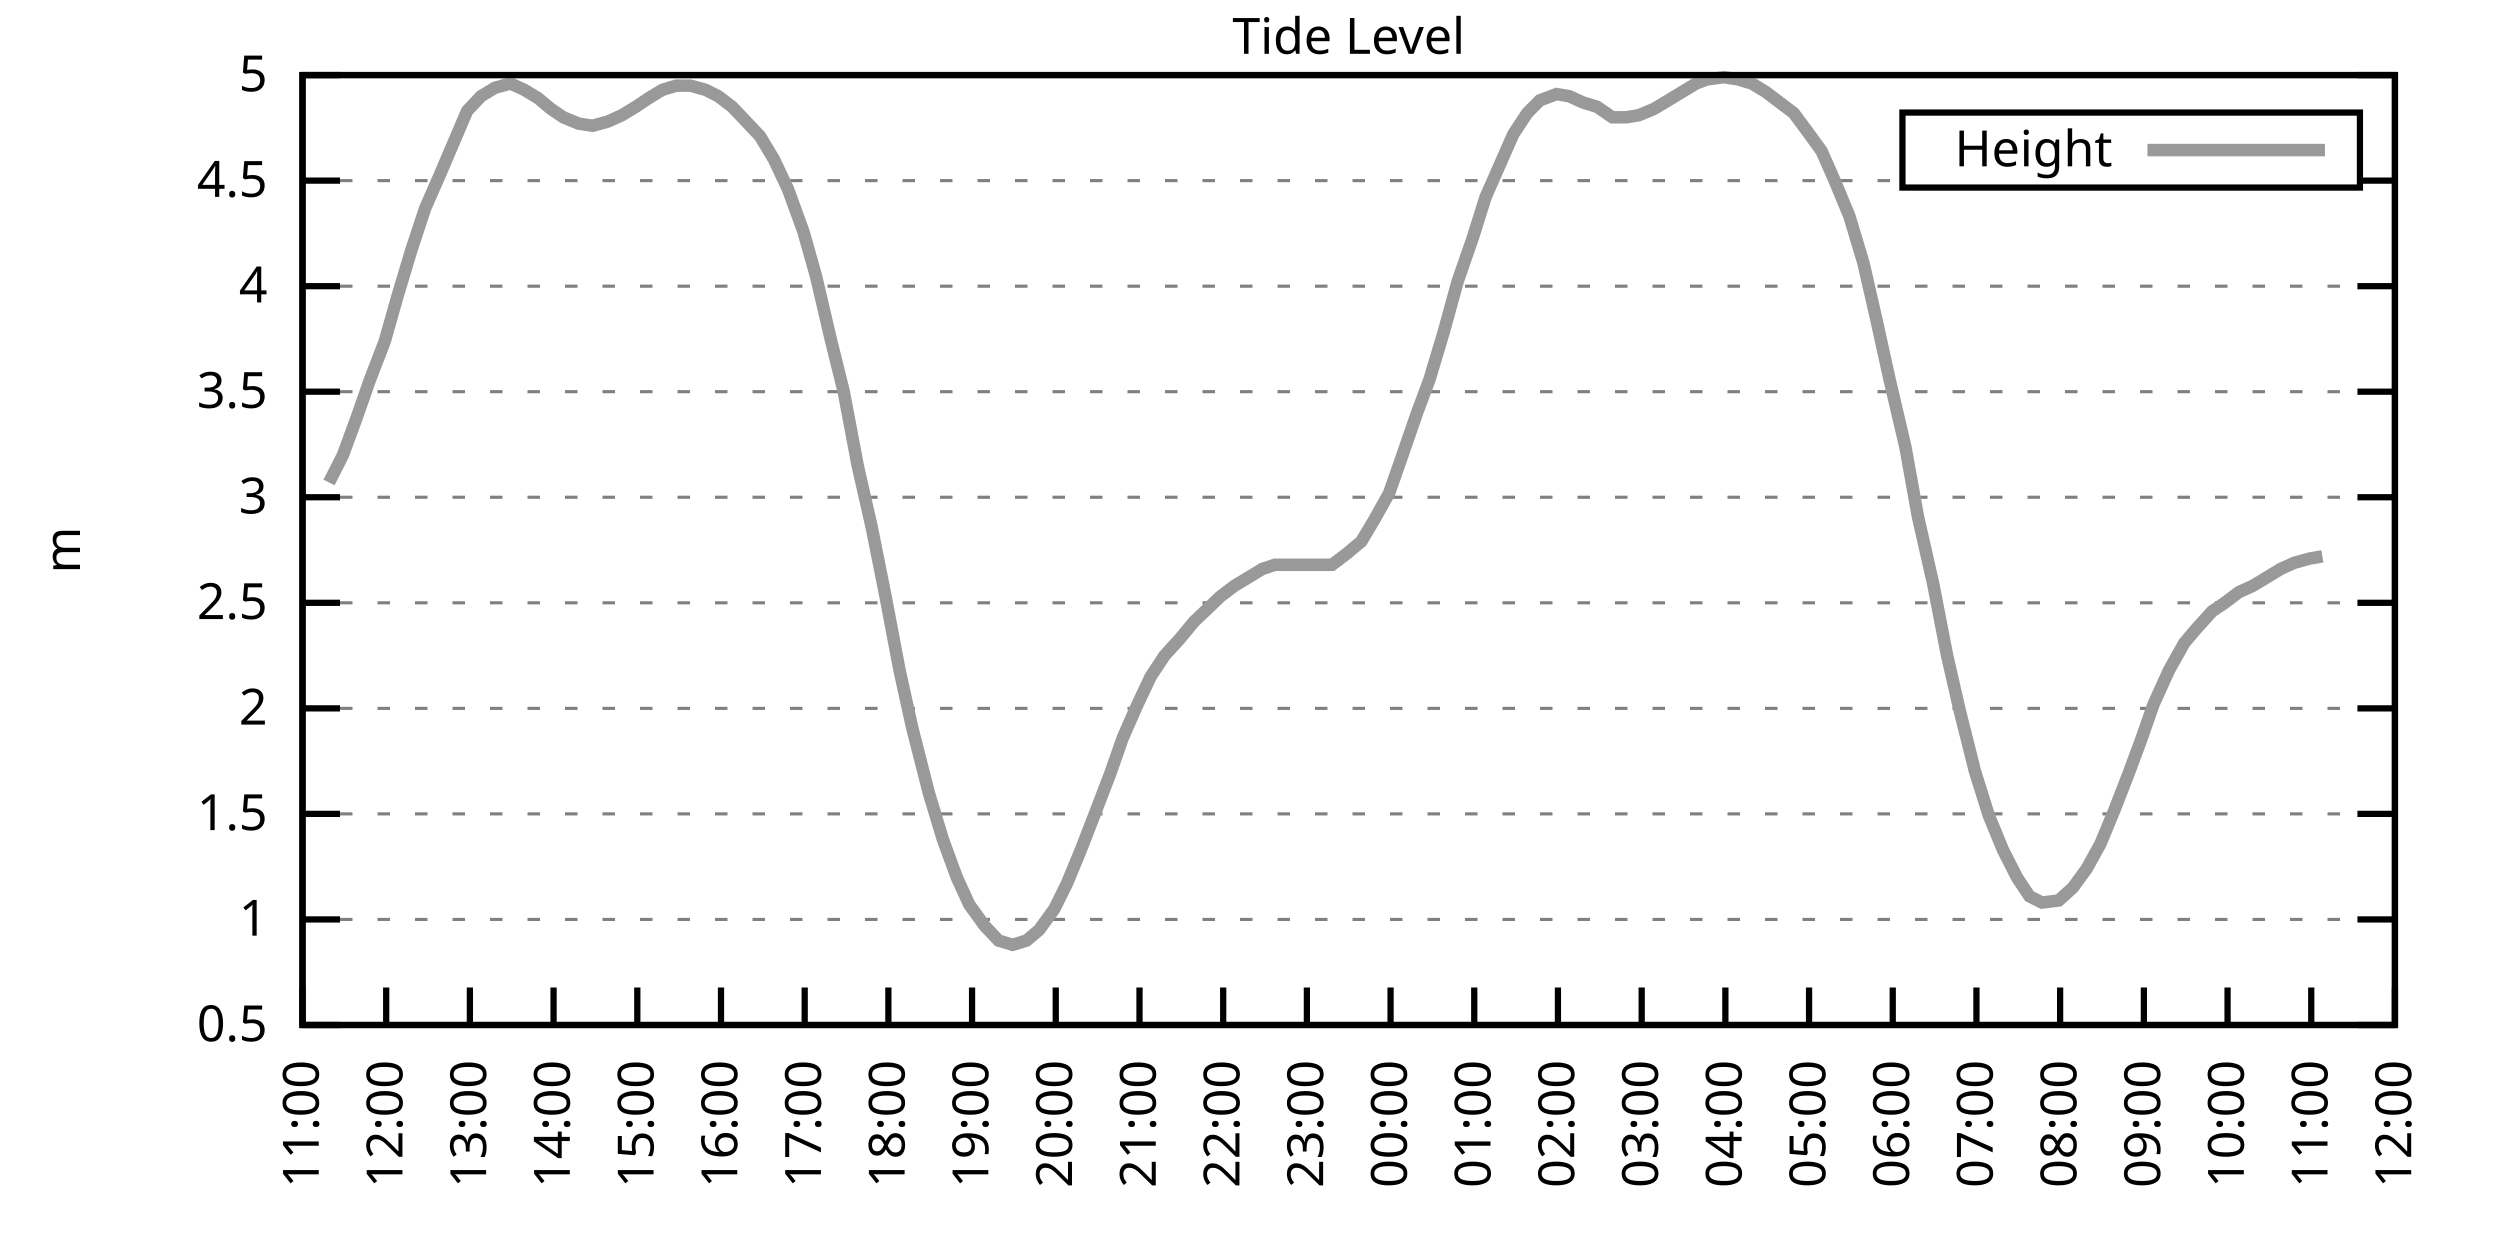
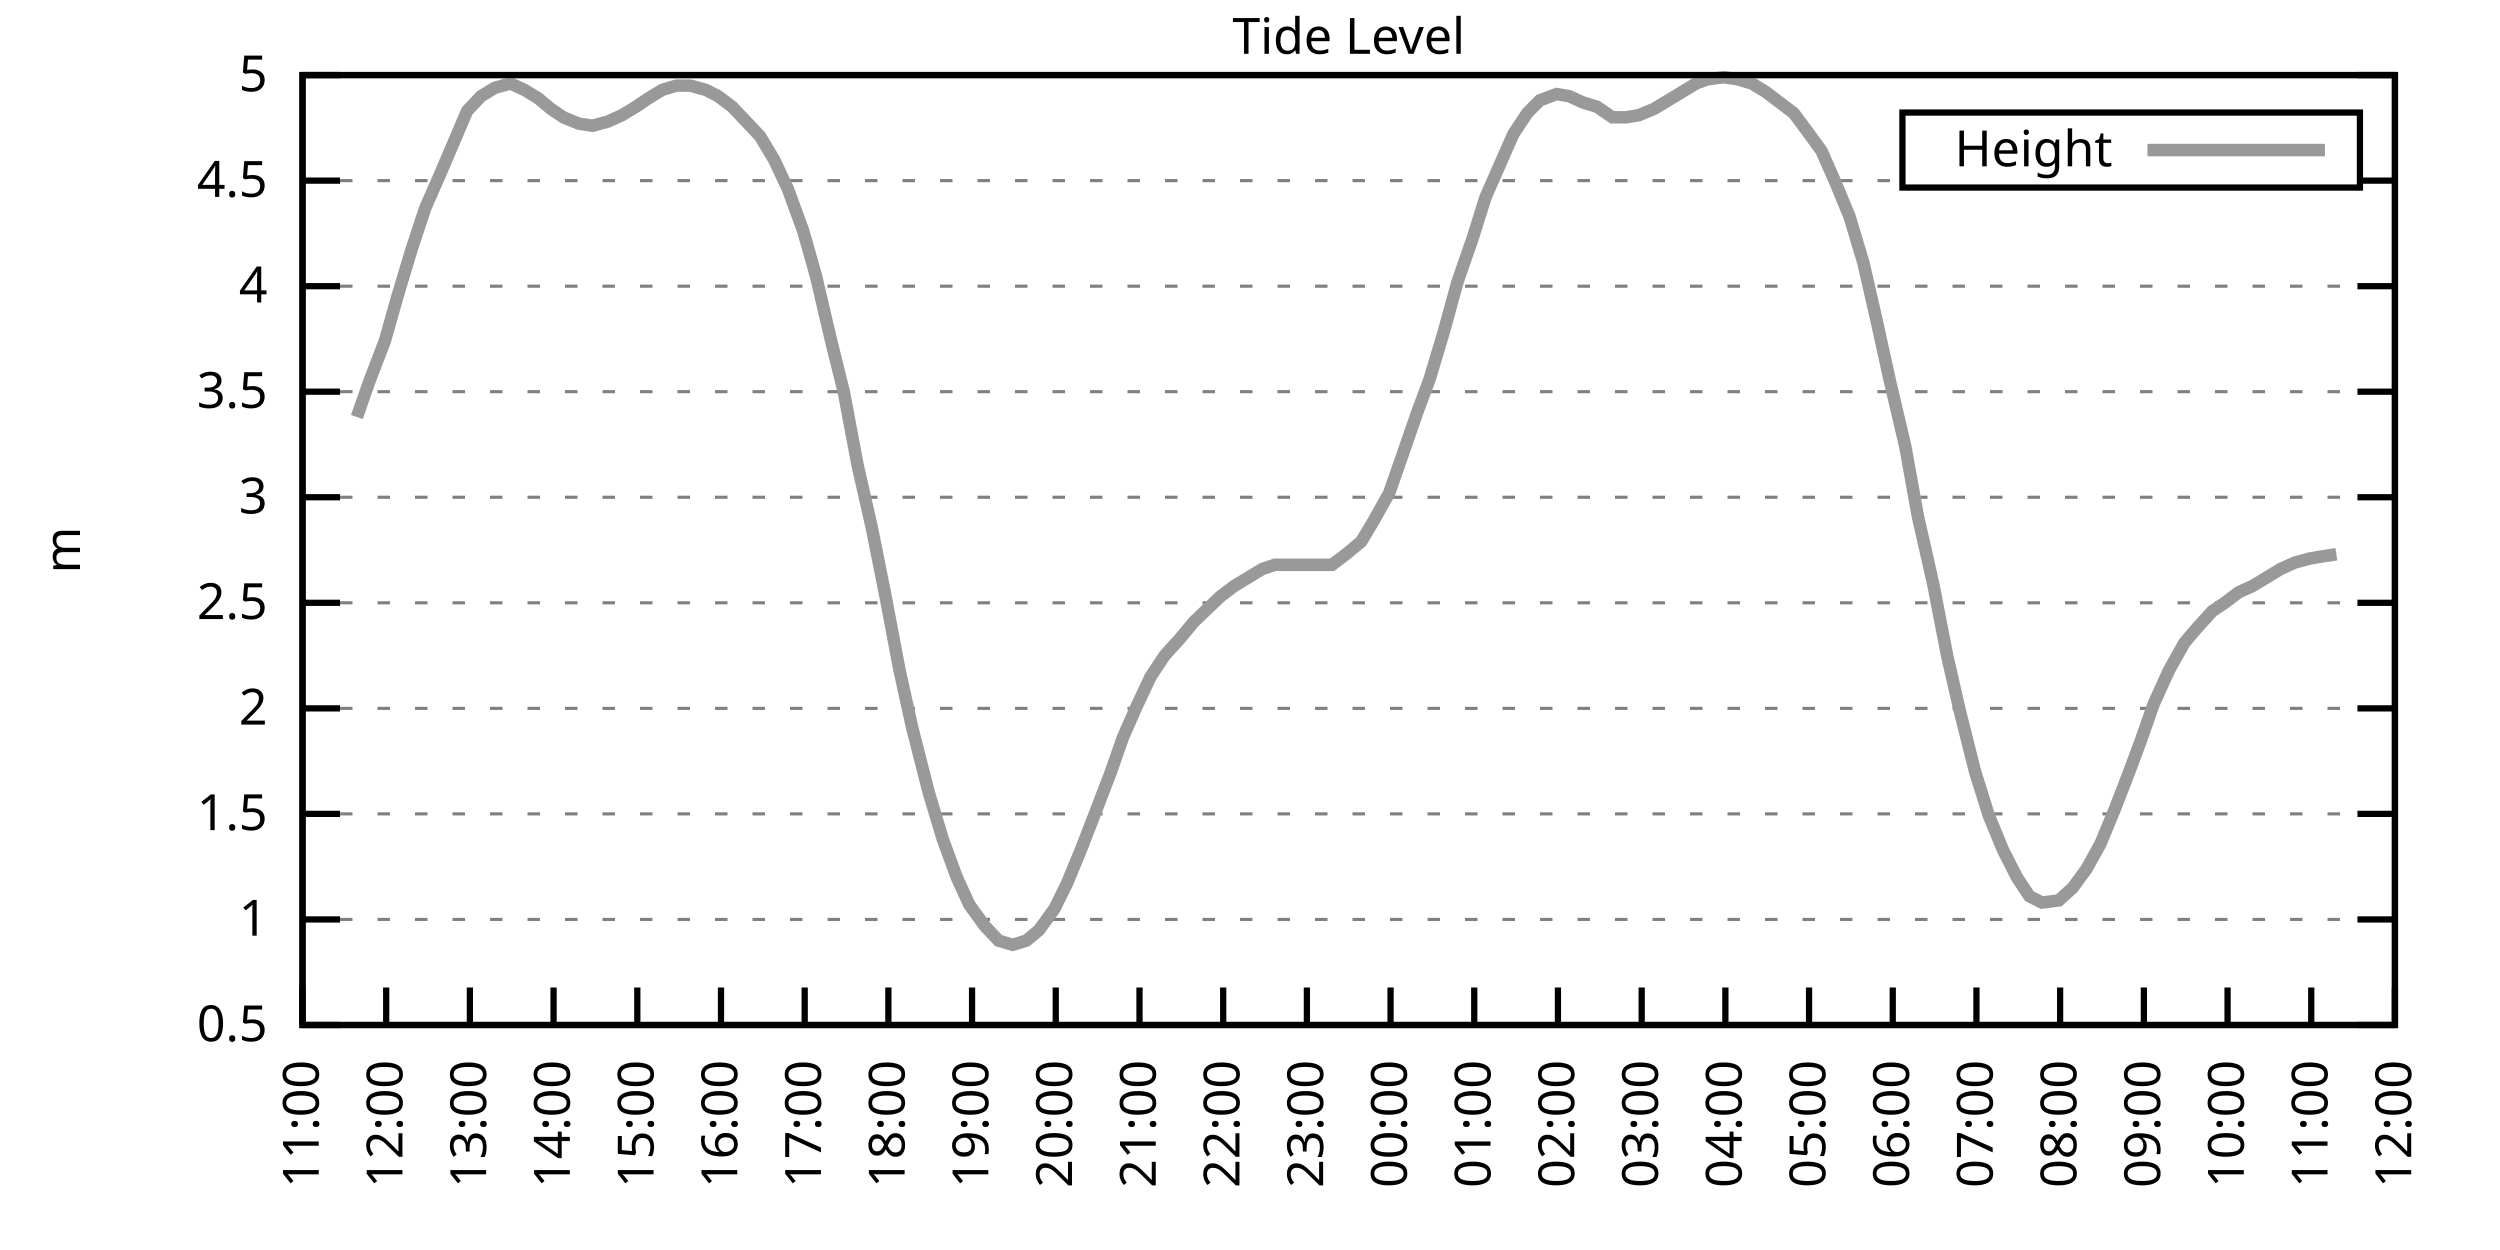
<svg xmlns="http://www.w3.org/2000/svg" xmlns:xlink="http://www.w3.org/1999/xlink" width="400" height="200" viewBox="0 0 400 200">
  <g id="gnuplot_canvas">
    <rect x="0" y="0" width="400" height="200" fill="none" />
    <defs>
      <circle id="gpDot" r="0.5" stroke-width="0.5" stroke="currentColor" />
      <path id="gpPt0" stroke-width="0.333" stroke="currentColor" d="M-1,0 h2 M0,-1 v2" />
      <path id="gpPt1" stroke-width="0.333" stroke="currentColor" d="M-1,-1 L1,1 M1,-1 L-1,1" />
      <path id="gpPt2" stroke-width="0.333" stroke="currentColor" d="M-1,0 L1,0 M0,-1 L0,1 M-1,-1 L1,1 M-1,1 L1,-1" />
      <rect id="gpPt3" stroke-width="0.333" stroke="currentColor" x="-1" y="-1" width="2" height="2" />
      <rect id="gpPt4" stroke-width="0.333" stroke="currentColor" fill="currentColor" x="-1" y="-1" width="2" height="2" />
      <circle id="gpPt5" stroke-width="0.333" stroke="currentColor" cx="0" cy="0" r="1" />
      <use xlink:href="#gpPt5" id="gpPt6" fill="currentColor" stroke="none" />
      <path id="gpPt7" stroke-width="0.333" stroke="currentColor" d="M0,-1.33 L-1.33,0.67 L1.33,0.67 z" />
      <use xlink:href="#gpPt7" id="gpPt8" fill="currentColor" stroke="none" />
      <use xlink:href="#gpPt7" id="gpPt9" stroke="currentColor" transform="rotate(180)" />
      <use xlink:href="#gpPt9" id="gpPt10" fill="currentColor" stroke="none" />
      <use xlink:href="#gpPt3" id="gpPt11" stroke="currentColor" transform="rotate(45)" />
      <use xlink:href="#gpPt11" id="gpPt12" fill="currentColor" stroke="none" />
      <path id="gpPt13" stroke-width="0.333" stroke="currentColor" d="M0,1.330 L1.265,0.411 L0.782,-1.067 L-0.782,-1.076 L-1.265,0.411 z" />
      <use xlink:href="#gpPt13" id="gpPt14" fill="currentColor" stroke="none" />
      <filter id="textbox" filterUnits="objectBoundingBox" x="0" y="0" height="1" width="1">
        <feFlood flood-color="white" flood-opacity="1" result="bgnd" />
        <feComposite in="SourceGraphic" in2="bgnd" operator="atop" />
      </filter>
      <filter id="greybox" filterUnits="objectBoundingBox" x="0" y="0" height="1" width="1">
        <feFlood flood-color="lightgrey" flood-opacity="1" result="grey" />
        <feComposite in="SourceGraphic" in2="grey" operator="atop" />
      </filter>
    </defs>
    <g fill="none" color="white" stroke="currentColor" stroke-width="1.00" stroke-linecap="butt" stroke-linejoin="miter">
</g>
    <g fill="none" color="black" stroke="currentColor" stroke-width="1.00" stroke-linecap="butt" stroke-linejoin="miter">
      <g stroke="none" shape-rendering="crispEdges">
        <polygon fill="rgb(255, 255, 255)" points="48.40,164.00 383.18,164.00 383.18,12.02 48.40,12.02 " />
      </g>
    </g>
    <g fill="none" color="black" stroke="currentColor" stroke-width="1.00" stroke-linecap="butt" stroke-linejoin="miter">
</g>
    <g fill="none" color="black" stroke="black" stroke-width="0.50" stroke-linecap="butt" stroke-linejoin="miter">
</g>
    <g fill="none" color="gray" stroke="currentColor" stroke-width="0.50" stroke-linecap="butt" stroke-linejoin="miter">
      <path stroke="gray" stroke-dasharray="2,4" class="gridline" d="M48.40,164.00 L383.19,164.00  " />
    </g>
    <g fill="none" color="gray" stroke="gray" stroke-width="1.00" stroke-linecap="butt" stroke-linejoin="miter">
</g>
    <g fill="none" color="black" stroke="currentColor" stroke-width="1.00" stroke-linecap="butt" stroke-linejoin="miter">
      <path stroke="black" d="M48.40,164.00 L54.40,164.00 M383.19,164.00 L377.19,164.00  " />
      <g transform="translate(42.80,166.60)" stroke="none" fill="black" font-family="Sans" font-size="8.00" text-anchor="end">
        <text>
          <tspan font-family="Sans"> 0.5</tspan>
        </text>
      </g>
    </g>
    <g fill="none" color="black" stroke="currentColor" stroke-width="1.00" stroke-linecap="butt" stroke-linejoin="miter">
</g>
    <g fill="none" color="black" stroke="black" stroke-width="0.50" stroke-linecap="butt" stroke-linejoin="miter">
</g>
    <g fill="none" color="gray" stroke="currentColor" stroke-width="0.50" stroke-linecap="butt" stroke-linejoin="miter">
      <path stroke="gray" stroke-dasharray="2,4" class="gridline" d="M48.40,147.11 L383.19,147.11  " />
    </g>
    <g fill="none" color="gray" stroke="gray" stroke-width="1.00" stroke-linecap="butt" stroke-linejoin="miter">
</g>
    <g fill="none" color="black" stroke="currentColor" stroke-width="1.00" stroke-linecap="butt" stroke-linejoin="miter">
      <path stroke="black" d="M48.40,147.11 L54.40,147.11 M383.19,147.11 L377.19,147.11  " />
      <g transform="translate(42.80,149.71)" stroke="none" fill="black" font-family="Sans" font-size="8.00" text-anchor="end">
        <text>
          <tspan font-family="Sans"> 1</tspan>
        </text>
      </g>
    </g>
    <g fill="none" color="black" stroke="currentColor" stroke-width="1.00" stroke-linecap="butt" stroke-linejoin="miter">
</g>
    <g fill="none" color="black" stroke="black" stroke-width="0.50" stroke-linecap="butt" stroke-linejoin="miter">
</g>
    <g fill="none" color="gray" stroke="currentColor" stroke-width="0.50" stroke-linecap="butt" stroke-linejoin="miter">
      <path stroke="gray" stroke-dasharray="2,4" class="gridline" d="M48.40,130.22 L383.19,130.22  " />
    </g>
    <g fill="none" color="gray" stroke="gray" stroke-width="1.00" stroke-linecap="butt" stroke-linejoin="miter">
</g>
    <g fill="none" color="black" stroke="currentColor" stroke-width="1.00" stroke-linecap="butt" stroke-linejoin="miter">
      <path stroke="black" d="M48.40,130.22 L54.40,130.22 M383.19,130.22 L377.19,130.22  " />
      <g transform="translate(42.80,132.82)" stroke="none" fill="black" font-family="Sans" font-size="8.00" text-anchor="end">
        <text>
          <tspan font-family="Sans"> 1.5</tspan>
        </text>
      </g>
    </g>
    <g fill="none" color="black" stroke="currentColor" stroke-width="1.00" stroke-linecap="butt" stroke-linejoin="miter">
</g>
    <g fill="none" color="black" stroke="black" stroke-width="0.50" stroke-linecap="butt" stroke-linejoin="miter">
</g>
    <g fill="none" color="gray" stroke="currentColor" stroke-width="0.50" stroke-linecap="butt" stroke-linejoin="miter">
      <path stroke="gray" stroke-dasharray="2,4" class="gridline" d="M48.40,113.34 L383.19,113.34  " />
    </g>
    <g fill="none" color="gray" stroke="gray" stroke-width="1.00" stroke-linecap="butt" stroke-linejoin="miter">
</g>
    <g fill="none" color="black" stroke="currentColor" stroke-width="1.00" stroke-linecap="butt" stroke-linejoin="miter">
      <path stroke="black" d="M48.40,113.34 L54.40,113.34 M383.19,113.34 L377.19,113.34  " />
      <g transform="translate(42.80,115.94)" stroke="none" fill="black" font-family="Sans" font-size="8.00" text-anchor="end">
        <text>
          <tspan font-family="Sans"> 2</tspan>
        </text>
      </g>
    </g>
    <g fill="none" color="black" stroke="currentColor" stroke-width="1.00" stroke-linecap="butt" stroke-linejoin="miter">
</g>
    <g fill="none" color="black" stroke="black" stroke-width="0.50" stroke-linecap="butt" stroke-linejoin="miter">
</g>
    <g fill="none" color="gray" stroke="currentColor" stroke-width="0.50" stroke-linecap="butt" stroke-linejoin="miter">
      <path stroke="gray" stroke-dasharray="2,4" class="gridline" d="M48.40,96.45 L383.19,96.45  " />
    </g>
    <g fill="none" color="gray" stroke="gray" stroke-width="1.00" stroke-linecap="butt" stroke-linejoin="miter">
</g>
    <g fill="none" color="black" stroke="currentColor" stroke-width="1.00" stroke-linecap="butt" stroke-linejoin="miter">
      <path stroke="black" d="M48.40,96.45 L54.40,96.45 M383.19,96.45 L377.19,96.45  " />
      <g transform="translate(42.80,99.05)" stroke="none" fill="black" font-family="Sans" font-size="8.00" text-anchor="end">
        <text>
          <tspan font-family="Sans"> 2.5</tspan>
        </text>
      </g>
    </g>
    <g fill="none" color="black" stroke="currentColor" stroke-width="1.00" stroke-linecap="butt" stroke-linejoin="miter">
</g>
    <g fill="none" color="black" stroke="black" stroke-width="0.50" stroke-linecap="butt" stroke-linejoin="miter">
</g>
    <g fill="none" color="gray" stroke="currentColor" stroke-width="0.50" stroke-linecap="butt" stroke-linejoin="miter">
      <path stroke="gray" stroke-dasharray="2,4" class="gridline" d="M48.40,79.56 L383.19,79.56  " />
    </g>
    <g fill="none" color="gray" stroke="gray" stroke-width="1.00" stroke-linecap="butt" stroke-linejoin="miter">
</g>
    <g fill="none" color="black" stroke="currentColor" stroke-width="1.00" stroke-linecap="butt" stroke-linejoin="miter">
      <path stroke="black" d="M48.40,79.56 L54.40,79.56 M383.19,79.56 L377.19,79.56  " />
      <g transform="translate(42.80,82.16)" stroke="none" fill="black" font-family="Sans" font-size="8.00" text-anchor="end">
        <text>
          <tspan font-family="Sans"> 3</tspan>
        </text>
      </g>
    </g>
    <g fill="none" color="black" stroke="currentColor" stroke-width="1.00" stroke-linecap="butt" stroke-linejoin="miter">
</g>
    <g fill="none" color="black" stroke="black" stroke-width="0.50" stroke-linecap="butt" stroke-linejoin="miter">
</g>
    <g fill="none" color="gray" stroke="currentColor" stroke-width="0.50" stroke-linecap="butt" stroke-linejoin="miter">
      <path stroke="gray" stroke-dasharray="2,4" class="gridline" d="M48.40,62.67 L383.19,62.67  " />
    </g>
    <g fill="none" color="gray" stroke="gray" stroke-width="1.00" stroke-linecap="butt" stroke-linejoin="miter">
</g>
    <g fill="none" color="black" stroke="currentColor" stroke-width="1.00" stroke-linecap="butt" stroke-linejoin="miter">
      <path stroke="black" d="M48.40,62.67 L54.40,62.67 M383.19,62.67 L377.19,62.67  " />
      <g transform="translate(42.80,65.27)" stroke="none" fill="black" font-family="Sans" font-size="8.00" text-anchor="end">
        <text>
          <tspan font-family="Sans"> 3.5</tspan>
        </text>
      </g>
    </g>
    <g fill="none" color="black" stroke="currentColor" stroke-width="1.00" stroke-linecap="butt" stroke-linejoin="miter">
</g>
    <g fill="none" color="black" stroke="black" stroke-width="0.50" stroke-linecap="butt" stroke-linejoin="miter">
</g>
    <g fill="none" color="gray" stroke="currentColor" stroke-width="0.50" stroke-linecap="butt" stroke-linejoin="miter">
      <path stroke="gray" stroke-dasharray="2,4" class="gridline" d="M48.40,45.79 L383.19,45.79  " />
    </g>
    <g fill="none" color="gray" stroke="gray" stroke-width="1.00" stroke-linecap="butt" stroke-linejoin="miter">
</g>
    <g fill="none" color="black" stroke="currentColor" stroke-width="1.00" stroke-linecap="butt" stroke-linejoin="miter">
      <path stroke="black" d="M48.40,45.79 L54.40,45.79 M383.19,45.79 L377.19,45.79  " />
      <g transform="translate(42.80,48.39)" stroke="none" fill="black" font-family="Sans" font-size="8.00" text-anchor="end">
        <text>
          <tspan font-family="Sans"> 4</tspan>
        </text>
      </g>
    </g>
    <g fill="none" color="black" stroke="currentColor" stroke-width="1.00" stroke-linecap="butt" stroke-linejoin="miter">
</g>
    <g fill="none" color="black" stroke="black" stroke-width="0.50" stroke-linecap="butt" stroke-linejoin="miter">
</g>
    <g fill="none" color="gray" stroke="currentColor" stroke-width="0.50" stroke-linecap="butt" stroke-linejoin="miter">
      <path stroke="gray" stroke-dasharray="2,4" class="gridline" d="M48.40,28.90 L304.39,28.90 M377.59,28.90 L383.19,28.90  " />
    </g>
    <g fill="none" color="gray" stroke="gray" stroke-width="1.00" stroke-linecap="butt" stroke-linejoin="miter">
</g>
    <g fill="none" color="black" stroke="currentColor" stroke-width="1.00" stroke-linecap="butt" stroke-linejoin="miter">
      <path stroke="black" d="M48.40,28.90 L54.40,28.90 M383.19,28.90 L377.19,28.90  " />
      <g transform="translate(42.80,31.50)" stroke="none" fill="black" font-family="Sans" font-size="8.00" text-anchor="end">
        <text>
          <tspan font-family="Sans"> 4.5</tspan>
        </text>
      </g>
    </g>
    <g fill="none" color="black" stroke="currentColor" stroke-width="1.00" stroke-linecap="butt" stroke-linejoin="miter">
</g>
    <g fill="none" color="black" stroke="black" stroke-width="0.50" stroke-linecap="butt" stroke-linejoin="miter">
</g>
    <g fill="none" color="gray" stroke="currentColor" stroke-width="0.50" stroke-linecap="butt" stroke-linejoin="miter">
      <path stroke="gray" stroke-dasharray="2,4" class="gridline" d="M48.40,12.01 L383.19,12.01  " />
    </g>
    <g fill="none" color="gray" stroke="gray" stroke-width="1.00" stroke-linecap="butt" stroke-linejoin="miter">
</g>
    <g fill="none" color="black" stroke="currentColor" stroke-width="1.00" stroke-linecap="butt" stroke-linejoin="miter">
      <path stroke="black" d="M48.40,12.01 L54.40,12.01 M383.19,12.01 L377.19,12.01  " />
      <g transform="translate(42.80,14.61)" stroke="none" fill="black" font-family="Sans" font-size="8.00" text-anchor="end">
        <text>
          <tspan font-family="Sans"> 5</tspan>
        </text>
      </g>
    </g>
    <g fill="none" color="black" stroke="currentColor" stroke-width="1.00" stroke-linecap="butt" stroke-linejoin="miter">
      <path stroke="black" d="M48.40,164.00 L48.40,158.00  " />
      <g transform="translate(51.00,169.60) rotate(270.00)" stroke="none" fill="black" font-family="Sans" font-size="8.00" text-anchor="end">
        <text>
          <tspan font-family="Sans">11:00</tspan>
        </text>
      </g>
    </g>
    <g fill="none" color="black" stroke="currentColor" stroke-width="1.00" stroke-linecap="butt" stroke-linejoin="miter">
      <path stroke="black" d="M61.79,164.00 L61.79,158.00  " />
      <g transform="translate(64.39,169.60) rotate(270.00)" stroke="none" fill="black" font-family="Sans" font-size="8.00" text-anchor="end">
        <text>
          <tspan font-family="Sans">12:00</tspan>
        </text>
      </g>
    </g>
    <g fill="none" color="black" stroke="currentColor" stroke-width="1.00" stroke-linecap="butt" stroke-linejoin="miter">
      <path stroke="black" d="M75.18,164.00 L75.18,158.00  " />
      <g transform="translate(77.78,169.60) rotate(270.00)" stroke="none" fill="black" font-family="Sans" font-size="8.00" text-anchor="end">
        <text>
          <tspan font-family="Sans">13:00</tspan>
        </text>
      </g>
    </g>
    <g fill="none" color="black" stroke="currentColor" stroke-width="1.00" stroke-linecap="butt" stroke-linejoin="miter">
      <path stroke="black" d="M88.57,164.00 L88.57,158.00  " />
      <g transform="translate(91.17,169.60) rotate(270.00)" stroke="none" fill="black" font-family="Sans" font-size="8.00" text-anchor="end">
        <text>
          <tspan font-family="Sans">14:00</tspan>
        </text>
      </g>
    </g>
    <g fill="none" color="black" stroke="currentColor" stroke-width="1.00" stroke-linecap="butt" stroke-linejoin="miter">
      <path stroke="black" d="M101.97,164.00 L101.97,158.00  " />
      <g transform="translate(104.57,169.60) rotate(270.00)" stroke="none" fill="black" font-family="Sans" font-size="8.00" text-anchor="end">
        <text>
          <tspan font-family="Sans">15:00</tspan>
        </text>
      </g>
    </g>
    <g fill="none" color="black" stroke="currentColor" stroke-width="1.00" stroke-linecap="butt" stroke-linejoin="miter">
      <path stroke="black" d="M115.36,164.00 L115.36,158.00  " />
      <g transform="translate(117.96,169.60) rotate(270.00)" stroke="none" fill="black" font-family="Sans" font-size="8.00" text-anchor="end">
        <text>
          <tspan font-family="Sans">16:00</tspan>
        </text>
      </g>
    </g>
    <g fill="none" color="black" stroke="currentColor" stroke-width="1.00" stroke-linecap="butt" stroke-linejoin="miter">
      <path stroke="black" d="M128.75,164.00 L128.75,158.00  " />
      <g transform="translate(131.35,169.60) rotate(270.00)" stroke="none" fill="black" font-family="Sans" font-size="8.00" text-anchor="end">
        <text>
          <tspan font-family="Sans">17:00</tspan>
        </text>
      </g>
    </g>
    <g fill="none" color="black" stroke="currentColor" stroke-width="1.00" stroke-linecap="butt" stroke-linejoin="miter">
      <path stroke="black" d="M142.14,164.00 L142.14,158.00  " />
      <g transform="translate(144.74,169.60) rotate(270.00)" stroke="none" fill="black" font-family="Sans" font-size="8.00" text-anchor="end">
        <text>
          <tspan font-family="Sans">18:00</tspan>
        </text>
      </g>
    </g>
    <g fill="none" color="black" stroke="currentColor" stroke-width="1.00" stroke-linecap="butt" stroke-linejoin="miter">
      <path stroke="black" d="M155.53,164.00 L155.53,158.00  " />
      <g transform="translate(158.13,169.60) rotate(270.00)" stroke="none" fill="black" font-family="Sans" font-size="8.00" text-anchor="end">
        <text>
          <tspan font-family="Sans">19:00</tspan>
        </text>
      </g>
    </g>
    <g fill="none" color="black" stroke="currentColor" stroke-width="1.00" stroke-linecap="butt" stroke-linejoin="miter">
      <path stroke="black" d="M168.92,164.00 L168.92,158.00  " />
      <g transform="translate(171.52,169.60) rotate(270.00)" stroke="none" fill="black" font-family="Sans" font-size="8.00" text-anchor="end">
        <text>
          <tspan font-family="Sans">20:00</tspan>
        </text>
      </g>
    </g>
    <g fill="none" color="black" stroke="currentColor" stroke-width="1.00" stroke-linecap="butt" stroke-linejoin="miter">
      <path stroke="black" d="M182.32,164.00 L182.32,158.00  " />
      <g transform="translate(184.92,169.60) rotate(270.00)" stroke="none" fill="black" font-family="Sans" font-size="8.00" text-anchor="end">
        <text>
          <tspan font-family="Sans">21:00</tspan>
        </text>
      </g>
    </g>
    <g fill="none" color="black" stroke="currentColor" stroke-width="1.00" stroke-linecap="butt" stroke-linejoin="miter">
      <path stroke="black" d="M195.71,164.00 L195.71,158.00  " />
      <g transform="translate(198.31,169.60) rotate(270.00)" stroke="none" fill="black" font-family="Sans" font-size="8.00" text-anchor="end">
        <text>
          <tspan font-family="Sans">22:00</tspan>
        </text>
      </g>
    </g>
    <g fill="none" color="black" stroke="currentColor" stroke-width="1.00" stroke-linecap="butt" stroke-linejoin="miter">
      <path stroke="black" d="M209.10,164.00 L209.10,158.00  " />
      <g transform="translate(211.70,169.60) rotate(270.00)" stroke="none" fill="black" font-family="Sans" font-size="8.00" text-anchor="end">
        <text>
          <tspan font-family="Sans">23:00</tspan>
        </text>
      </g>
    </g>
    <g fill="none" color="black" stroke="currentColor" stroke-width="1.00" stroke-linecap="butt" stroke-linejoin="miter">
      <path stroke="black" d="M222.49,164.00 L222.49,158.00  " />
      <g transform="translate(225.09,169.60) rotate(270.00)" stroke="none" fill="black" font-family="Sans" font-size="8.00" text-anchor="end">
        <text>
          <tspan font-family="Sans">00:00</tspan>
        </text>
      </g>
    </g>
    <g fill="none" color="black" stroke="currentColor" stroke-width="1.00" stroke-linecap="butt" stroke-linejoin="miter">
      <path stroke="black" d="M235.88,164.00 L235.88,158.00  " />
      <g transform="translate(238.48,169.60) rotate(270.00)" stroke="none" fill="black" font-family="Sans" font-size="8.00" text-anchor="end">
        <text>
          <tspan font-family="Sans">01:00</tspan>
        </text>
      </g>
    </g>
    <g fill="none" color="black" stroke="currentColor" stroke-width="1.00" stroke-linecap="butt" stroke-linejoin="miter">
      <path stroke="black" d="M249.27,164.00 L249.27,158.00  " />
      <g transform="translate(251.87,169.60) rotate(270.00)" stroke="none" fill="black" font-family="Sans" font-size="8.00" text-anchor="end">
        <text>
          <tspan font-family="Sans">02:00</tspan>
        </text>
      </g>
    </g>
    <g fill="none" color="black" stroke="currentColor" stroke-width="1.00" stroke-linecap="butt" stroke-linejoin="miter">
      <path stroke="black" d="M262.67,164.00 L262.67,158.00  " />
      <g transform="translate(265.27,169.60) rotate(270.00)" stroke="none" fill="black" font-family="Sans" font-size="8.00" text-anchor="end">
        <text>
          <tspan font-family="Sans">03:00</tspan>
        </text>
      </g>
    </g>
    <g fill="none" color="black" stroke="currentColor" stroke-width="1.00" stroke-linecap="butt" stroke-linejoin="miter">
      <path stroke="black" d="M276.06,164.00 L276.06,158.00  " />
      <g transform="translate(278.66,169.60) rotate(270.00)" stroke="none" fill="black" font-family="Sans" font-size="8.00" text-anchor="end">
        <text>
          <tspan font-family="Sans">04:00</tspan>
        </text>
      </g>
    </g>
    <g fill="none" color="black" stroke="currentColor" stroke-width="1.00" stroke-linecap="butt" stroke-linejoin="miter">
      <path stroke="black" d="M289.45,164.00 L289.45,158.00  " />
      <g transform="translate(292.05,169.60) rotate(270.00)" stroke="none" fill="black" font-family="Sans" font-size="8.00" text-anchor="end">
        <text>
          <tspan font-family="Sans">05:00</tspan>
        </text>
      </g>
    </g>
    <g fill="none" color="black" stroke="currentColor" stroke-width="1.00" stroke-linecap="butt" stroke-linejoin="miter">
      <path stroke="black" d="M302.84,164.00 L302.84,158.00  " />
      <g transform="translate(305.44,169.60) rotate(270.00)" stroke="none" fill="black" font-family="Sans" font-size="8.00" text-anchor="end">
        <text>
          <tspan font-family="Sans">06:00</tspan>
        </text>
      </g>
    </g>
    <g fill="none" color="black" stroke="currentColor" stroke-width="1.00" stroke-linecap="butt" stroke-linejoin="miter">
      <path stroke="black" d="M316.23,164.00 L316.23,158.00  " />
      <g transform="translate(318.83,169.60) rotate(270.00)" stroke="none" fill="black" font-family="Sans" font-size="8.00" text-anchor="end">
        <text>
          <tspan font-family="Sans">07:00</tspan>
        </text>
      </g>
    </g>
    <g fill="none" color="black" stroke="currentColor" stroke-width="1.00" stroke-linecap="butt" stroke-linejoin="miter">
      <path stroke="black" d="M329.62,164.00 L329.62,158.00  " />
      <g transform="translate(332.22,169.60) rotate(270.00)" stroke="none" fill="black" font-family="Sans" font-size="8.00" text-anchor="end">
        <text>
          <tspan font-family="Sans">08:00</tspan>
        </text>
      </g>
    </g>
    <g fill="none" color="black" stroke="currentColor" stroke-width="1.00" stroke-linecap="butt" stroke-linejoin="miter">
      <path stroke="black" d="M343.02,164.00 L343.02,158.00  " />
      <g transform="translate(345.62,169.60) rotate(270.00)" stroke="none" fill="black" font-family="Sans" font-size="8.00" text-anchor="end">
        <text>
          <tspan font-family="Sans">09:00</tspan>
        </text>
      </g>
    </g>
    <g fill="none" color="black" stroke="currentColor" stroke-width="1.00" stroke-linecap="butt" stroke-linejoin="miter">
      <path stroke="black" d="M356.41,164.00 L356.41,158.00  " />
      <g transform="translate(359.01,169.60) rotate(270.00)" stroke="none" fill="black" font-family="Sans" font-size="8.00" text-anchor="end">
        <text>
          <tspan font-family="Sans">10:00</tspan>
        </text>
      </g>
    </g>
    <g fill="none" color="black" stroke="currentColor" stroke-width="1.00" stroke-linecap="butt" stroke-linejoin="miter">
      <path stroke="black" d="M369.80,164.00 L369.80,158.00  " />
      <g transform="translate(372.40,169.60) rotate(270.00)" stroke="none" fill="black" font-family="Sans" font-size="8.00" text-anchor="end">
        <text>
          <tspan font-family="Sans">11:00</tspan>
        </text>
      </g>
    </g>
    <g fill="none" color="black" stroke="currentColor" stroke-width="1.00" stroke-linecap="butt" stroke-linejoin="miter">
      <path stroke="black" d="M383.19,164.00 L383.19,158.00  " />
      <g transform="translate(385.79,169.60) rotate(270.00)" stroke="none" fill="black" font-family="Sans" font-size="8.00" text-anchor="end">
        <text>
          <tspan font-family="Sans">12:00</tspan>
        </text>
      </g>
    </g>
    <g fill="none" color="black" stroke="currentColor" stroke-width="1.00" stroke-linecap="butt" stroke-linejoin="miter">
</g>
    <g fill="none" color="black" stroke="currentColor" stroke-width="1.00" stroke-linecap="butt" stroke-linejoin="miter">
      <path stroke="black" d="M48.40,12.01 L48.40,164.00 L383.19,164.00 L383.19,12.01 L48.40,12.01 Z  " />
    </g>
    <g fill="none" color="black" stroke="currentColor" stroke-width="1.00" stroke-linecap="butt" stroke-linejoin="miter">
</g>
    <g fill="none" color="black" stroke="currentColor" stroke-width="1.00" stroke-linecap="butt" stroke-linejoin="miter">
      <path stroke="black" d="M304.39,30.01 L304.39,18.01 L377.59,18.01 L377.59,30.01 L304.39,30.01 Z  " />
    </g>
    <g id="Tide_level_plot_1">
      <g fill="none" color="white" stroke="black" stroke-width="2.00" stroke-linecap="butt" stroke-linejoin="miter">
</g>
      <g fill="none" color="black" stroke="currentColor" stroke-width="2.00" stroke-linecap="butt" stroke-linejoin="miter">
        <g transform="translate(337.99,26.61)" stroke="none" fill="black" font-family="Sans" font-size="8.00" text-anchor="end">
          <text>
            <tspan font-family="Sans">Height</tspan>
          </text>
        </g>
      </g>
      <g fill="none" color="black" stroke="currentColor" stroke-width="2.00" stroke-linecap="butt" stroke-linejoin="miter">
-         <path stroke="rgb(153, 153, 153)" d="M343.59,24.01 L371.99,24.01 M52.64,77.20 L54.87,72.81 L57.10,66.73 L59.11,60.98 L61.57,54.57 L63.58,47.47   L65.81,40.04 L68.04,33.29 L70.27,28.22 L74.74,17.75 L76.97,15.39 L79.20,14.04 L81.66,13.36 L83.89,14.37   L86.12,15.73 L88.13,17.41 L90.14,18.77 L92.59,19.78 L94.82,20.12 L97.28,19.44 L99.51,18.43 L101.74,17.08   L103.75,15.73 L105.98,14.37 L108.22,13.70 L110.45,13.70 L112.90,14.37 L114.91,15.39 L117.14,17.08 L119.38,19.44   L121.61,21.80 L123.84,25.52 L126.07,30.25 L128.53,37.00 L130.54,44.10 L132.99,54.57 L135.00,62.67 L137.23,74.49   L139.46,84.29 L141.69,95.44 L143.93,107.26 L145.94,116.38 L148.61,126.85 L150.85,134.28 L153.08,140.36 L155.09,144.75   L157.54,148.13 L159.77,150.49 L162.01,151.17 L164.24,150.49 L166.25,148.80 L168.70,145.42 L170.71,141.37 L172.94,135.97   L175.17,130.22 L177.63,123.81 L179.64,118.07 L181.87,113.00 L184.10,108.27 L186.33,104.89 L188.79,102.19 L191.02,99.49   L195.26,95.44 L197.49,93.75 L199.73,92.40 L201.96,91.04 L203.97,90.37 L206.42,90.37 L208.65,90.37 L211.11,90.37   L213.12,90.37 L215.35,88.68 L217.80,86.65 L219.81,83.28 L222.27,78.89 L224.28,73.14 L226.73,66.05 L228.74,60.65   L230.97,53.22 L233.20,45.11 L235.66,38.02 L237.67,31.60 L239.90,26.53 L242.13,21.47 L244.36,18.09 L246.37,16.06   L249.05,15.05 L251.06,15.39 L253.29,16.40 L255.52,17.08 L257.98,18.77 L260.21,18.77 L262.22,18.43 L264.67,17.41   L266.91,16.06 L269.14,14.71 L271.37,13.36 L273.16,12.69 L275.83,12.35 L278.07,12.69 L280.30,13.36 L282.53,14.71   L284.76,16.40 L286.99,18.09 L289.00,20.79 L291.46,24.17 L293.69,29.24 L295.92,34.64 L298.15,42.07 L300.16,50.85   L302.39,60.98 L304.85,71.45 L306.86,82.60 L309.31,93.41 L311.54,104.89 L313.55,113.67 L316.01,123.47 L318.24,130.56   L320.47,135.97 L322.70,140.36 L324.71,143.40 L326.72,144.41 L329.40,144.07 L331.63,142.05 L333.86,139.01 L336.10,134.95   L338.33,129.55 L340.56,123.81 L342.57,118.40 L344.58,112.66 L347.03,107.26 L349.49,102.87 L351.50,100.50 L353.95,97.80   L355.96,96.45 L358.19,94.76 L360.42,93.75 L362.66,92.40 L364.89,91.04 L367.12,90.03 L369.58,89.36 L371.58,89.02    " />
+         <path stroke="rgb(153, 153, 153)" d="M343.59,24.01 L371.99,24.01 M57.10,66.73 L59.11,60.98 L61.57,54.57 L63.58,47.47 L65.81,40.04 L68.04,33.29   L70.27,28.22 L74.74,17.75 L76.97,15.39 L79.20,14.04 L81.66,13.36 L83.89,14.37 L86.12,15.73 L88.13,17.41   L90.14,18.77 L92.59,19.78 L94.82,20.12 L97.28,19.44 L99.51,18.43 L101.74,17.08 L103.75,15.73 L105.98,14.37   L108.22,13.70 L110.45,13.70 L112.90,14.37 L114.91,15.39 L117.14,17.08 L119.38,19.44 L121.61,21.80 L123.84,25.52   L126.07,30.25 L128.53,37.00 L130.54,44.10 L132.99,54.57 L135.00,62.67 L137.23,74.49 L139.46,84.29 L141.69,95.44   L143.93,107.26 L145.94,116.38 L148.61,126.85 L150.85,134.28 L153.08,140.36 L155.09,144.75 L157.54,148.13 L159.77,150.49   L162.01,151.17 L164.24,150.49 L166.25,148.80 L168.70,145.42 L170.71,141.37 L172.94,135.97 L175.17,130.22 L177.63,123.81   L179.64,118.07 L181.87,113.00 L184.10,108.27 L186.33,104.89 L188.79,102.19 L191.02,99.49 L195.26,95.44 L197.49,93.75   L199.73,92.40 L201.96,91.04 L203.97,90.37 L206.42,90.37 L208.65,90.37 L211.11,90.37 L213.12,90.37 L215.35,88.68   L217.80,86.65 L219.81,83.28 L222.27,78.89 L224.28,73.14 L226.73,66.05 L228.74,60.65 L230.97,53.22 L233.20,45.11   L235.66,38.02 L237.67,31.60 L239.90,26.53 L242.13,21.47 L244.36,18.09 L246.37,16.06 L249.05,15.05 L251.06,15.39   L253.29,16.40 L255.52,17.08 L257.98,18.77 L260.21,18.77 L262.22,18.43 L264.67,17.41 L266.91,16.06 L269.14,14.71   L271.37,13.36 L273.16,12.69 L275.83,12.35 L278.07,12.69 L280.30,13.36 L282.53,14.71 L284.76,16.40 L286.99,18.09   L289.00,20.79 L291.46,24.17 L293.69,29.24 L295.92,34.64 L298.15,42.07 L300.16,50.85 L302.39,60.98 L304.85,71.45   L306.86,82.60 L309.31,93.41 L311.54,104.89 L313.55,113.67 L316.01,123.47 L318.24,130.56 L320.47,135.97 L322.70,140.36   L324.71,143.40 L326.72,144.41 L329.40,144.07 L331.63,142.05 L333.86,139.01 L336.10,134.95 L338.33,129.55 L340.56,123.81   L342.57,118.40 L344.58,112.66 L347.03,107.26 L349.49,102.87 L351.50,100.50 L353.95,97.80 L355.96,96.45 L358.19,94.76   L360.42,93.75 L362.66,92.40 L364.89,91.04 L367.12,90.03 L369.58,89.36 L371.58,89.02 L373.82,88.68  " />
      </g>
    </g>
    <g fill="none" color="black" stroke="currentColor" stroke-width="2.00" stroke-linecap="butt" stroke-linejoin="miter">
</g>
    <g fill="none" color="black" stroke="black" stroke-width="1.00" stroke-linecap="butt" stroke-linejoin="miter">
</g>
    <g fill="none" color="black" stroke="currentColor" stroke-width="1.00" stroke-linecap="butt" stroke-linejoin="miter">
      <path stroke="black" d="M48.40,12.01 L48.40,164.00 L383.19,164.00 L383.19,12.01 L48.40,12.01 Z  " />
      <g transform="translate(12.80,88.01) rotate(270.00)" stroke="none" fill="black" font-family="Sans" font-size="8.00" text-anchor="middle">
        <text>
          <tspan font-family="Sans">m</tspan>
        </text>
      </g>
    </g>
    <g fill="none" color="black" stroke="currentColor" stroke-width="1.00" stroke-linecap="butt" stroke-linejoin="miter">
</g>
    <g fill="none" color="black" stroke="currentColor" stroke-width="1.00" stroke-linecap="butt" stroke-linejoin="miter">
      <g transform="translate(215.79,8.61)" stroke="none" fill="black" font-family="Sans" font-size="8.00" text-anchor="middle">
        <text>
          <tspan font-family="Sans">Tide Level</tspan>
        </text>
      </g>
    </g>
    <g fill="none" color="black" stroke="currentColor" stroke-width="1.00" stroke-linecap="butt" stroke-linejoin="miter">
</g>
  </g>
</svg>
